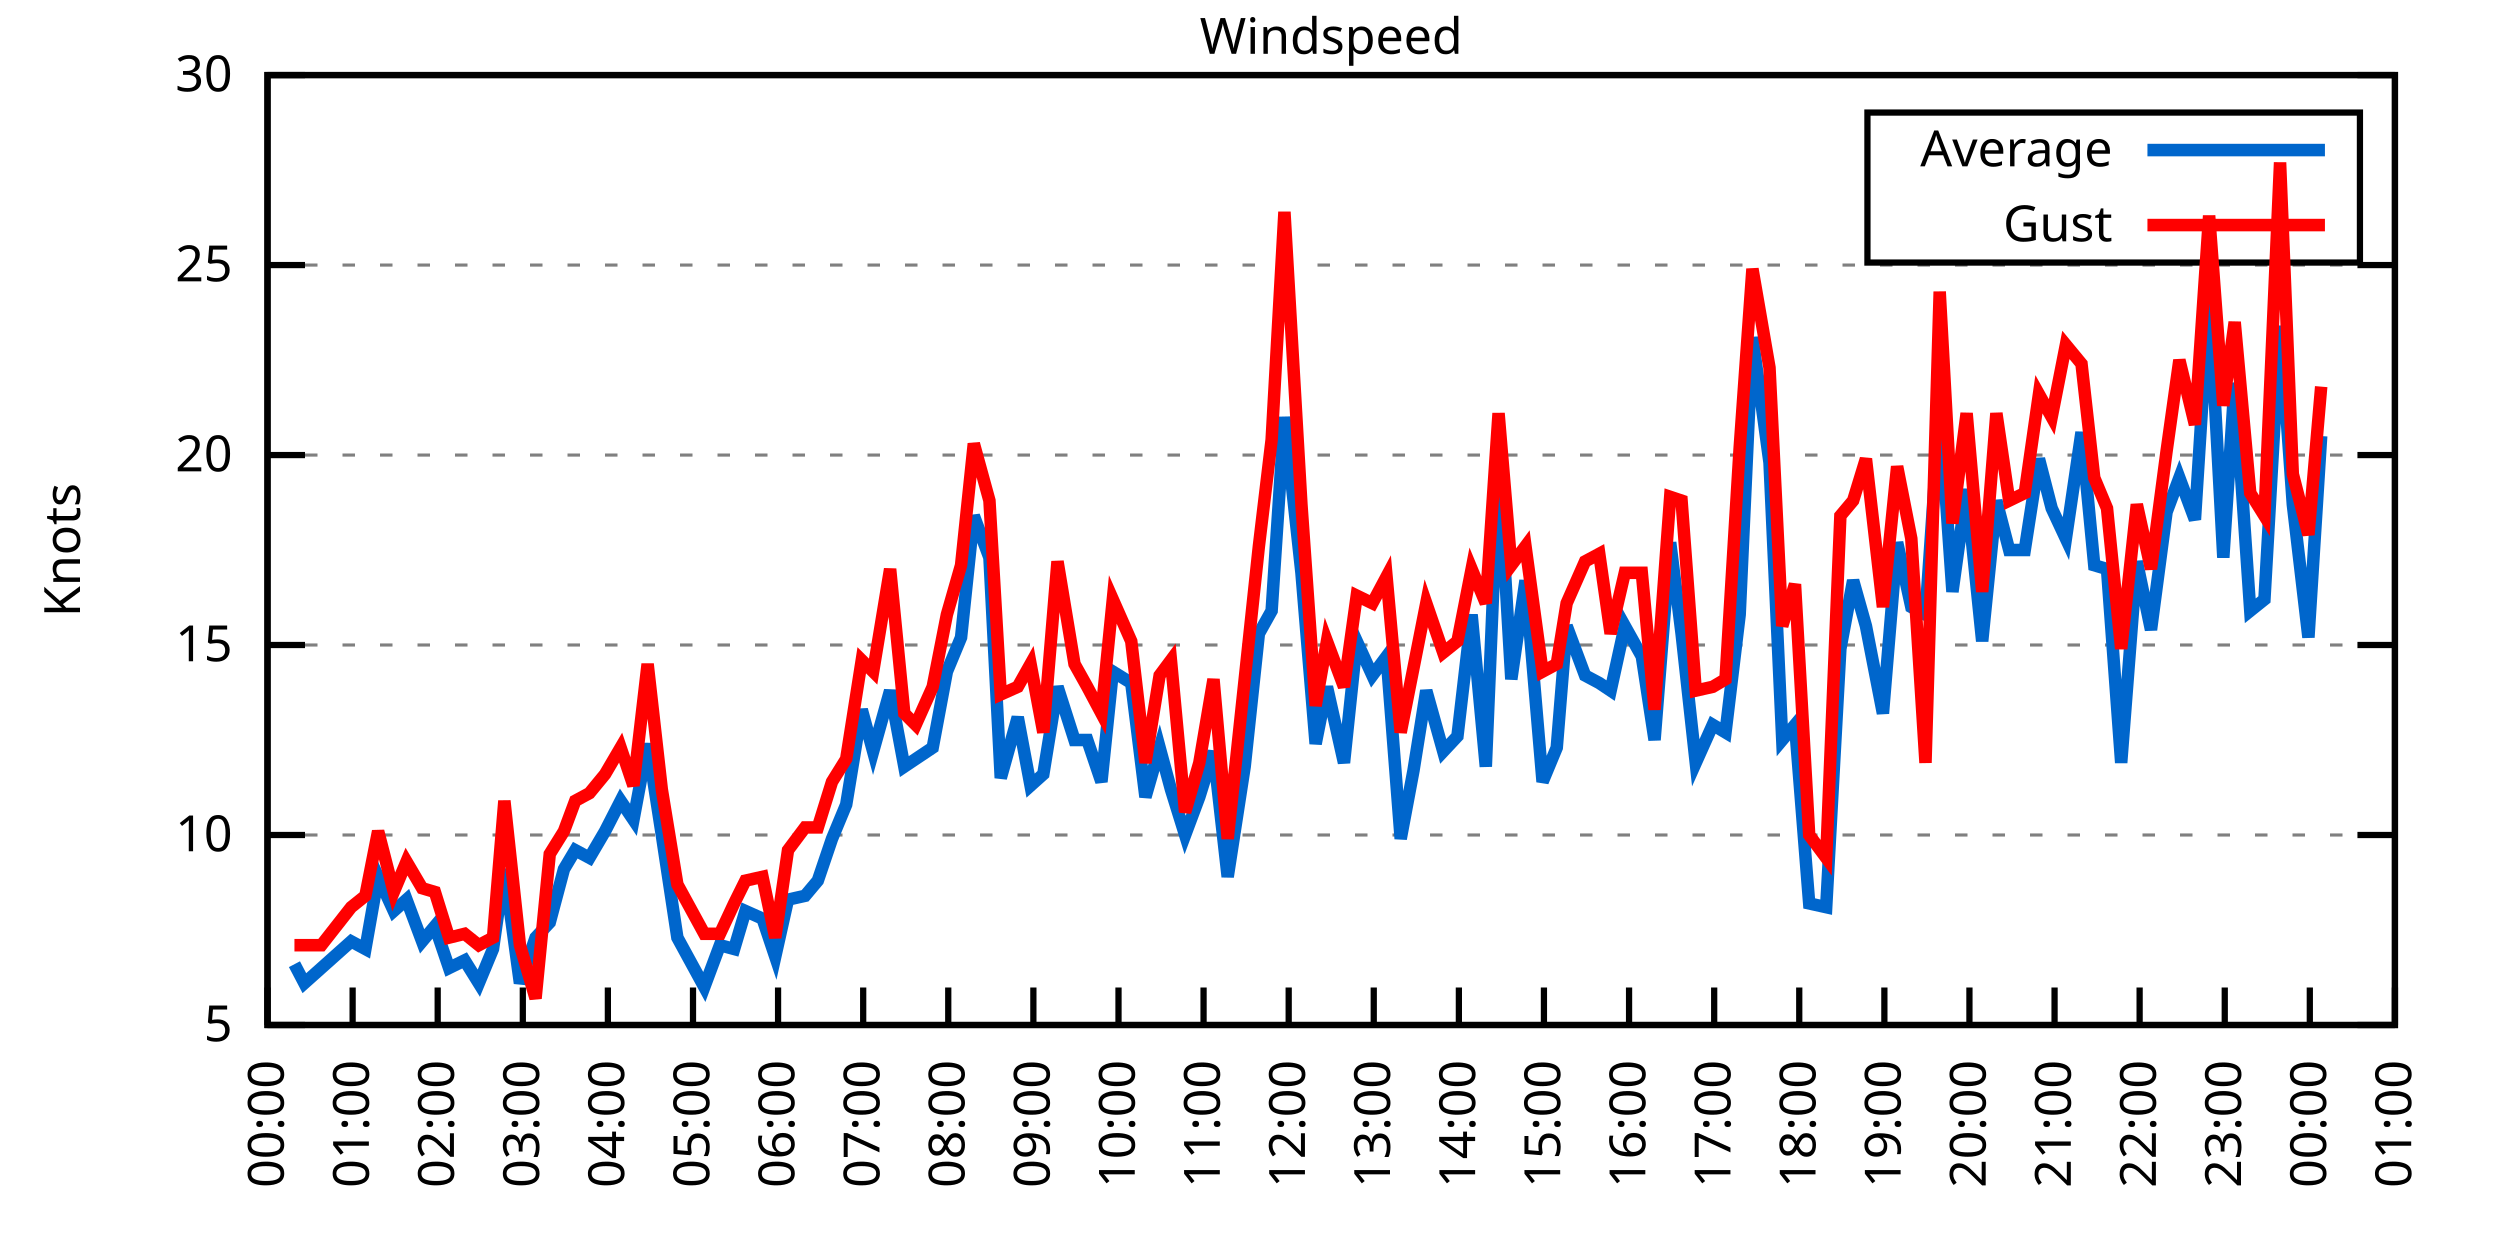
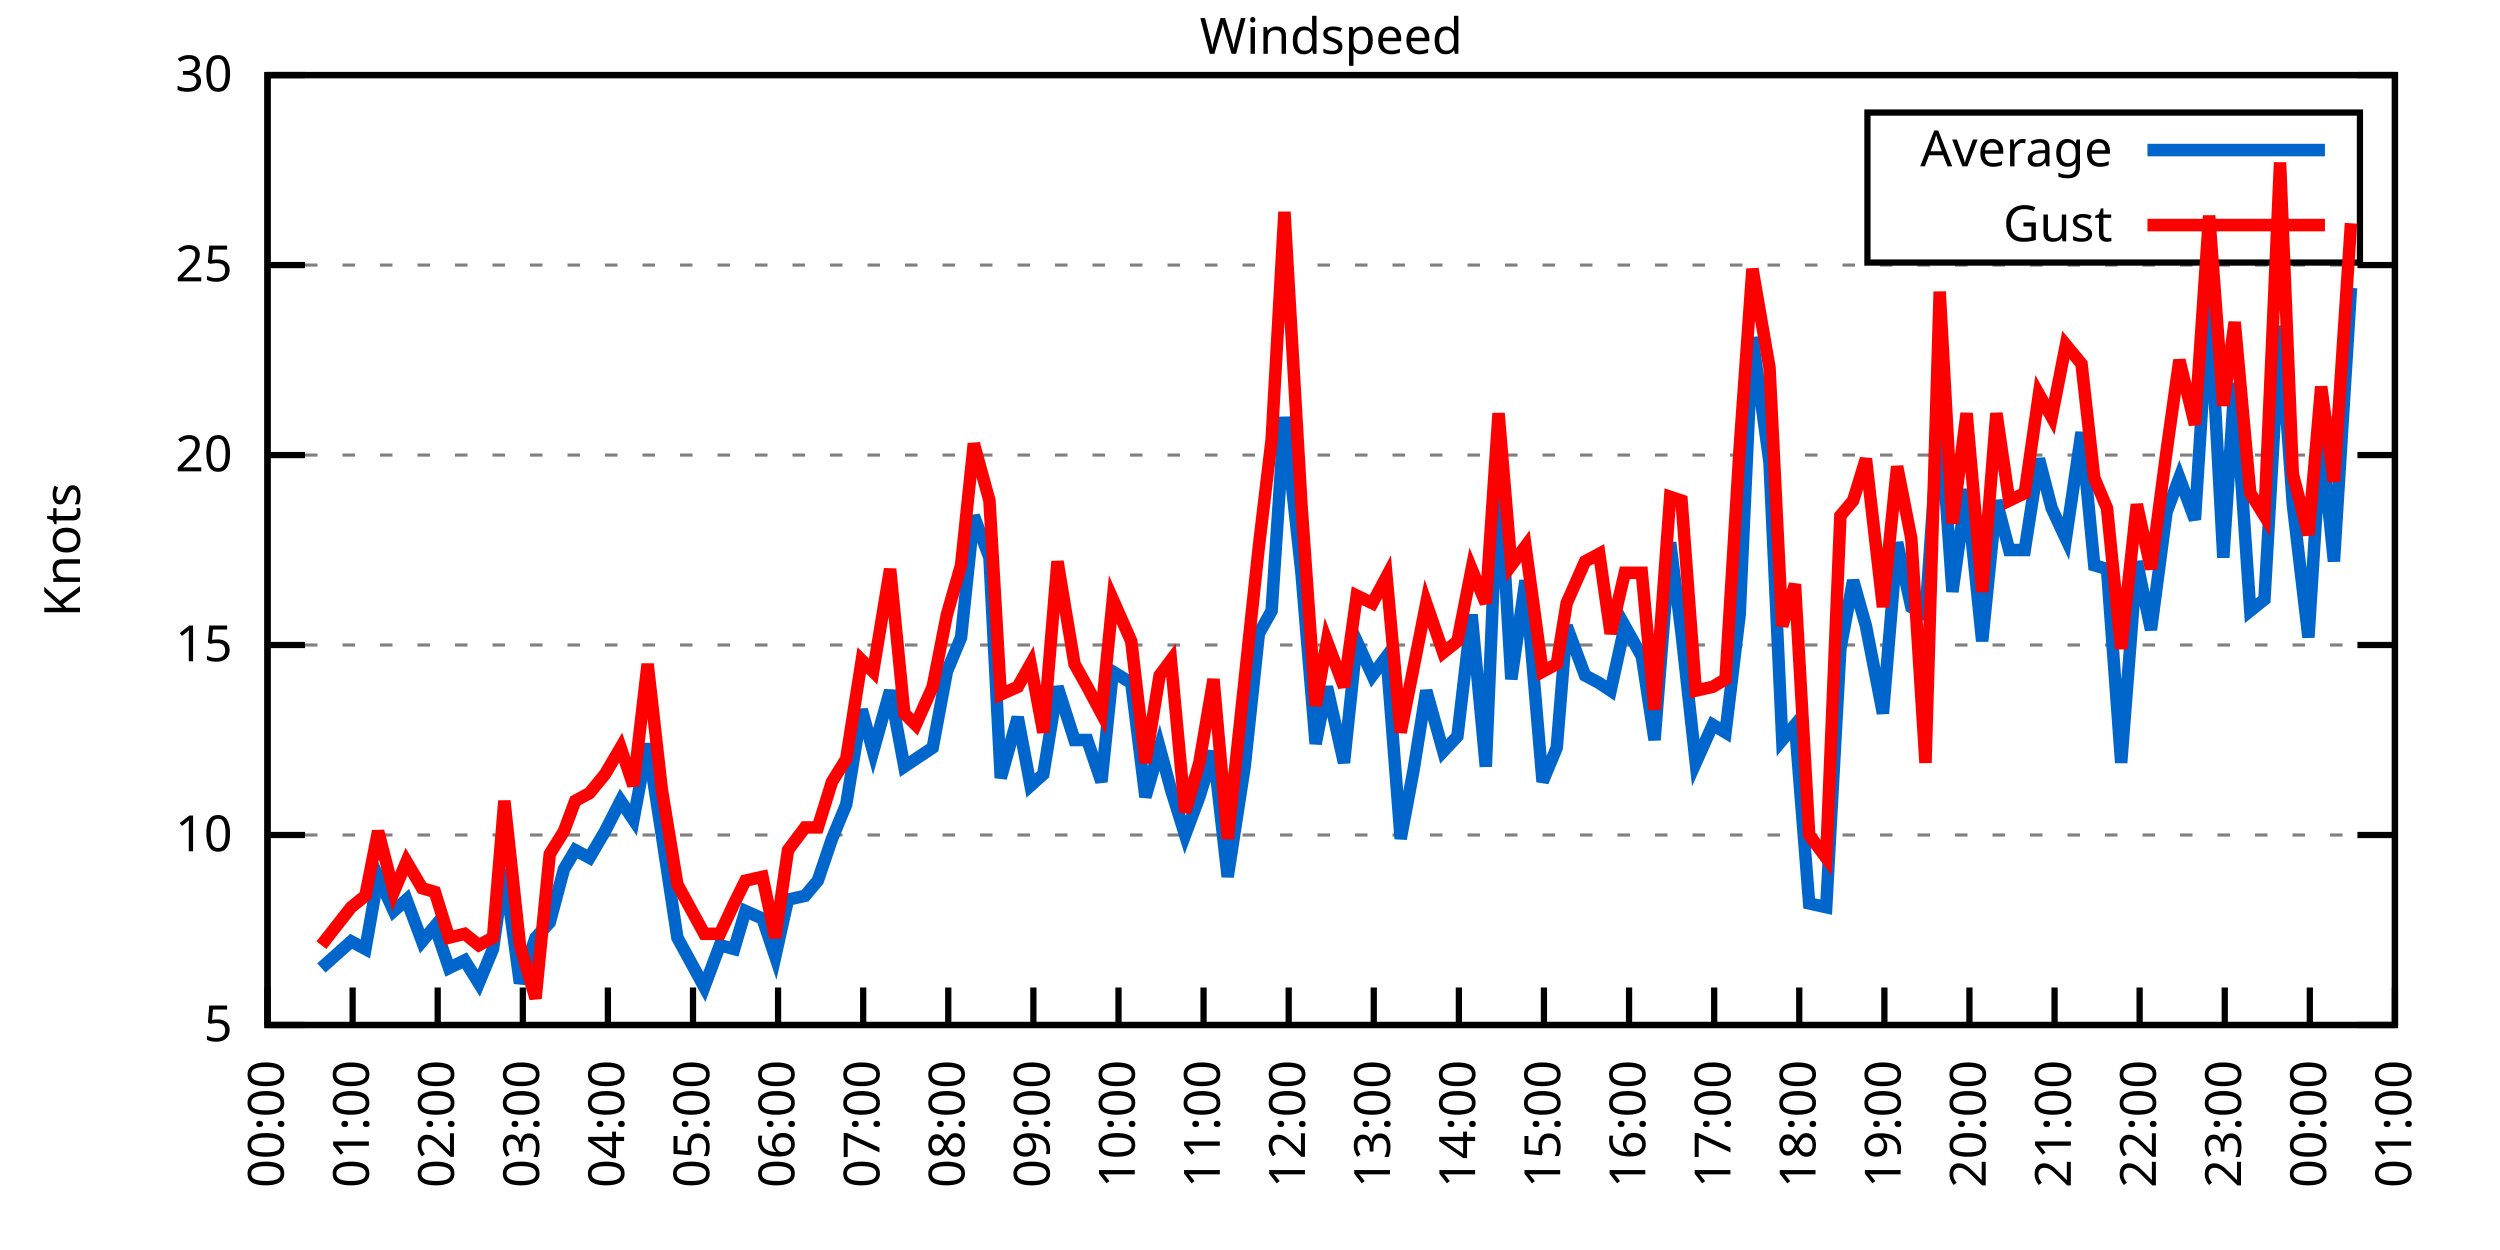
<svg xmlns="http://www.w3.org/2000/svg" xmlns:xlink="http://www.w3.org/1999/xlink" width="400" height="200" viewBox="0 0 400 200">
  <g id="gnuplot_canvas">
    <rect x="0" y="0" width="400" height="200" fill="none" />
    <defs>
      <circle id="gpDot" r="0.5" stroke-width="0.5" stroke="currentColor" />
      <path id="gpPt0" stroke-width="0.333" stroke="currentColor" d="M-1,0 h2 M0,-1 v2" />
      <path id="gpPt1" stroke-width="0.333" stroke="currentColor" d="M-1,-1 L1,1 M1,-1 L-1,1" />
      <path id="gpPt2" stroke-width="0.333" stroke="currentColor" d="M-1,0 L1,0 M0,-1 L0,1 M-1,-1 L1,1 M-1,1 L1,-1" />
      <rect id="gpPt3" stroke-width="0.333" stroke="currentColor" x="-1" y="-1" width="2" height="2" />
      <rect id="gpPt4" stroke-width="0.333" stroke="currentColor" fill="currentColor" x="-1" y="-1" width="2" height="2" />
      <circle id="gpPt5" stroke-width="0.333" stroke="currentColor" cx="0" cy="0" r="1" />
      <use xlink:href="#gpPt5" id="gpPt6" fill="currentColor" stroke="none" />
      <path id="gpPt7" stroke-width="0.333" stroke="currentColor" d="M0,-1.33 L-1.33,0.67 L1.33,0.67 z" />
      <use xlink:href="#gpPt7" id="gpPt8" fill="currentColor" stroke="none" />
      <use xlink:href="#gpPt7" id="gpPt9" stroke="currentColor" transform="rotate(180)" />
      <use xlink:href="#gpPt9" id="gpPt10" fill="currentColor" stroke="none" />
      <use xlink:href="#gpPt3" id="gpPt11" stroke="currentColor" transform="rotate(45)" />
      <use xlink:href="#gpPt11" id="gpPt12" fill="currentColor" stroke="none" />
      <path id="gpPt13" stroke-width="0.333" stroke="currentColor" d="M0,1.330 L1.265,0.411 L0.782,-1.067 L-0.782,-1.076 L-1.265,0.411 z" />
      <use xlink:href="#gpPt13" id="gpPt14" fill="currentColor" stroke="none" />
      <filter id="textbox" filterUnits="objectBoundingBox" x="0" y="0" height="1" width="1">
        <feFlood flood-color="white" flood-opacity="1" result="bgnd" />
        <feComposite in="SourceGraphic" in2="bgnd" operator="atop" />
      </filter>
      <filter id="greybox" filterUnits="objectBoundingBox" x="0" y="0" height="1" width="1">
        <feFlood flood-color="lightgrey" flood-opacity="1" result="grey" />
        <feComposite in="SourceGraphic" in2="grey" operator="atop" />
      </filter>
    </defs>
    <g fill="none" color="white" stroke="currentColor" stroke-width="1.00" stroke-linecap="butt" stroke-linejoin="miter">
</g>
    <g fill="none" color="black" stroke="currentColor" stroke-width="1.00" stroke-linecap="butt" stroke-linejoin="miter">
      <g stroke="none" shape-rendering="crispEdges">
        <polygon fill="rgb(255, 255, 255)" points="42.80,164.00 383.18,164.00 383.18,12.02 42.80,12.02 " />
      </g>
    </g>
    <g fill="none" color="black" stroke="currentColor" stroke-width="1.00" stroke-linecap="butt" stroke-linejoin="miter">
</g>
    <g fill="none" color="black" stroke="black" stroke-width="0.50" stroke-linecap="butt" stroke-linejoin="miter">
</g>
    <g fill="none" color="gray" stroke="currentColor" stroke-width="0.50" stroke-linecap="butt" stroke-linejoin="miter">
      <path stroke="gray" stroke-dasharray="2,4" class="gridline" d="M42.80,164.00 L383.19,164.00  " />
    </g>
    <g fill="none" color="gray" stroke="gray" stroke-width="1.00" stroke-linecap="butt" stroke-linejoin="miter">
</g>
    <g fill="none" color="black" stroke="currentColor" stroke-width="1.00" stroke-linecap="butt" stroke-linejoin="miter">
      <path stroke="black" d="M42.80,164.00 L48.80,164.00 M383.19,164.00 L377.19,164.00  " />
      <g transform="translate(37.20,166.60)" stroke="none" fill="black" font-family="Sans" font-size="8.00" text-anchor="end">
        <text>
          <tspan font-family="Sans"> 5</tspan>
        </text>
      </g>
    </g>
    <g fill="none" color="black" stroke="currentColor" stroke-width="1.00" stroke-linecap="butt" stroke-linejoin="miter">
</g>
    <g fill="none" color="black" stroke="black" stroke-width="0.50" stroke-linecap="butt" stroke-linejoin="miter">
</g>
    <g fill="none" color="gray" stroke="currentColor" stroke-width="0.50" stroke-linecap="butt" stroke-linejoin="miter">
      <path stroke="gray" stroke-dasharray="2,4" class="gridline" d="M42.80,133.60 L383.19,133.60  " />
    </g>
    <g fill="none" color="gray" stroke="gray" stroke-width="1.00" stroke-linecap="butt" stroke-linejoin="miter">
</g>
    <g fill="none" color="black" stroke="currentColor" stroke-width="1.00" stroke-linecap="butt" stroke-linejoin="miter">
      <path stroke="black" d="M42.80,133.60 L48.80,133.60 M383.19,133.60 L377.19,133.60  " />
      <g transform="translate(37.20,136.20)" stroke="none" fill="black" font-family="Sans" font-size="8.00" text-anchor="end">
        <text>
          <tspan font-family="Sans"> 10</tspan>
        </text>
      </g>
    </g>
    <g fill="none" color="black" stroke="currentColor" stroke-width="1.00" stroke-linecap="butt" stroke-linejoin="miter">
</g>
    <g fill="none" color="black" stroke="black" stroke-width="0.50" stroke-linecap="butt" stroke-linejoin="miter">
</g>
    <g fill="none" color="gray" stroke="currentColor" stroke-width="0.50" stroke-linecap="butt" stroke-linejoin="miter">
      <path stroke="gray" stroke-dasharray="2,4" class="gridline" d="M42.80,103.20 L383.19,103.20  " />
    </g>
    <g fill="none" color="gray" stroke="gray" stroke-width="1.00" stroke-linecap="butt" stroke-linejoin="miter">
</g>
    <g fill="none" color="black" stroke="currentColor" stroke-width="1.00" stroke-linecap="butt" stroke-linejoin="miter">
      <path stroke="black" d="M42.80,103.20 L48.80,103.20 M383.19,103.20 L377.19,103.20  " />
      <g transform="translate(37.20,105.80)" stroke="none" fill="black" font-family="Sans" font-size="8.00" text-anchor="end">
        <text>
          <tspan font-family="Sans"> 15</tspan>
        </text>
      </g>
    </g>
    <g fill="none" color="black" stroke="currentColor" stroke-width="1.00" stroke-linecap="butt" stroke-linejoin="miter">
</g>
    <g fill="none" color="black" stroke="black" stroke-width="0.50" stroke-linecap="butt" stroke-linejoin="miter">
</g>
    <g fill="none" color="gray" stroke="currentColor" stroke-width="0.50" stroke-linecap="butt" stroke-linejoin="miter">
      <path stroke="gray" stroke-dasharray="2,4" class="gridline" d="M42.80,72.81 L383.19,72.81  " />
    </g>
    <g fill="none" color="gray" stroke="gray" stroke-width="1.00" stroke-linecap="butt" stroke-linejoin="miter">
</g>
    <g fill="none" color="black" stroke="currentColor" stroke-width="1.00" stroke-linecap="butt" stroke-linejoin="miter">
      <path stroke="black" d="M42.80,72.81 L48.80,72.81 M383.19,72.81 L377.19,72.81  " />
      <g transform="translate(37.20,75.41)" stroke="none" fill="black" font-family="Sans" font-size="8.00" text-anchor="end">
        <text>
          <tspan font-family="Sans"> 20</tspan>
        </text>
      </g>
    </g>
    <g fill="none" color="black" stroke="currentColor" stroke-width="1.00" stroke-linecap="butt" stroke-linejoin="miter">
</g>
    <g fill="none" color="black" stroke="black" stroke-width="0.50" stroke-linecap="butt" stroke-linejoin="miter">
</g>
    <g fill="none" color="gray" stroke="currentColor" stroke-width="0.50" stroke-linecap="butt" stroke-linejoin="miter">
      <path stroke="gray" stroke-dasharray="2,4" class="gridline" d="M42.80,42.41 L383.19,42.41  " />
    </g>
    <g fill="none" color="gray" stroke="gray" stroke-width="1.00" stroke-linecap="butt" stroke-linejoin="miter">
</g>
    <g fill="none" color="black" stroke="currentColor" stroke-width="1.00" stroke-linecap="butt" stroke-linejoin="miter">
      <path stroke="black" d="M42.80,42.41 L48.80,42.41 M383.19,42.41 L377.19,42.41  " />
      <g transform="translate(37.20,45.01)" stroke="none" fill="black" font-family="Sans" font-size="8.00" text-anchor="end">
        <text>
          <tspan font-family="Sans"> 25</tspan>
        </text>
      </g>
    </g>
    <g fill="none" color="black" stroke="currentColor" stroke-width="1.00" stroke-linecap="butt" stroke-linejoin="miter">
</g>
    <g fill="none" color="black" stroke="black" stroke-width="0.50" stroke-linecap="butt" stroke-linejoin="miter">
</g>
    <g fill="none" color="gray" stroke="currentColor" stroke-width="0.50" stroke-linecap="butt" stroke-linejoin="miter">
      <path stroke="gray" stroke-dasharray="2,4" class="gridline" d="M42.80,12.01 L383.19,12.01  " />
    </g>
    <g fill="none" color="gray" stroke="gray" stroke-width="1.00" stroke-linecap="butt" stroke-linejoin="miter">
</g>
    <g fill="none" color="black" stroke="currentColor" stroke-width="1.00" stroke-linecap="butt" stroke-linejoin="miter">
      <path stroke="black" d="M42.80,12.01 L48.80,12.01 M383.19,12.01 L377.19,12.01  " />
      <g transform="translate(37.20,14.61)" stroke="none" fill="black" font-family="Sans" font-size="8.00" text-anchor="end">
        <text>
          <tspan font-family="Sans"> 30</tspan>
        </text>
      </g>
    </g>
    <g fill="none" color="black" stroke="currentColor" stroke-width="1.00" stroke-linecap="butt" stroke-linejoin="miter">
      <path stroke="black" d="M42.80,164.00 L42.80,158.00  " />
      <g transform="translate(45.40,169.60) rotate(270.00)" stroke="none" fill="black" font-family="Sans" font-size="8.00" text-anchor="end">
        <text>
          <tspan font-family="Sans">00:00</tspan>
        </text>
      </g>
    </g>
    <g fill="none" color="black" stroke="currentColor" stroke-width="1.00" stroke-linecap="butt" stroke-linejoin="miter">
      <path stroke="black" d="M56.42,164.00 L56.42,158.00  " />
      <g transform="translate(59.02,169.60) rotate(270.00)" stroke="none" fill="black" font-family="Sans" font-size="8.00" text-anchor="end">
        <text>
          <tspan font-family="Sans">01:00</tspan>
        </text>
      </g>
    </g>
    <g fill="none" color="black" stroke="currentColor" stroke-width="1.00" stroke-linecap="butt" stroke-linejoin="miter">
      <path stroke="black" d="M70.03,164.00 L70.03,158.00  " />
      <g transform="translate(72.63,169.60) rotate(270.00)" stroke="none" fill="black" font-family="Sans" font-size="8.00" text-anchor="end">
        <text>
          <tspan font-family="Sans">02:00</tspan>
        </text>
      </g>
    </g>
    <g fill="none" color="black" stroke="currentColor" stroke-width="1.00" stroke-linecap="butt" stroke-linejoin="miter">
      <path stroke="black" d="M83.65,164.00 L83.65,158.00  " />
      <g transform="translate(86.25,169.60) rotate(270.00)" stroke="none" fill="black" font-family="Sans" font-size="8.00" text-anchor="end">
        <text>
          <tspan font-family="Sans">03:00</tspan>
        </text>
      </g>
    </g>
    <g fill="none" color="black" stroke="currentColor" stroke-width="1.00" stroke-linecap="butt" stroke-linejoin="miter">
      <path stroke="black" d="M97.26,164.00 L97.26,158.00  " />
      <g transform="translate(99.86,169.60) rotate(270.00)" stroke="none" fill="black" font-family="Sans" font-size="8.00" text-anchor="end">
        <text>
          <tspan font-family="Sans">04:00</tspan>
        </text>
      </g>
    </g>
    <g fill="none" color="black" stroke="currentColor" stroke-width="1.00" stroke-linecap="butt" stroke-linejoin="miter">
      <path stroke="black" d="M110.88,164.00 L110.88,158.00  " />
      <g transform="translate(113.48,169.60) rotate(270.00)" stroke="none" fill="black" font-family="Sans" font-size="8.00" text-anchor="end">
        <text>
          <tspan font-family="Sans">05:00</tspan>
        </text>
      </g>
    </g>
    <g fill="none" color="black" stroke="currentColor" stroke-width="1.00" stroke-linecap="butt" stroke-linejoin="miter">
      <path stroke="black" d="M124.49,164.00 L124.49,158.00  " />
      <g transform="translate(127.09,169.60) rotate(270.00)" stroke="none" fill="black" font-family="Sans" font-size="8.00" text-anchor="end">
        <text>
          <tspan font-family="Sans">06:00</tspan>
        </text>
      </g>
    </g>
    <g fill="none" color="black" stroke="currentColor" stroke-width="1.00" stroke-linecap="butt" stroke-linejoin="miter">
      <path stroke="black" d="M138.11,164.00 L138.11,158.00  " />
      <g transform="translate(140.71,169.60) rotate(270.00)" stroke="none" fill="black" font-family="Sans" font-size="8.00" text-anchor="end">
        <text>
          <tspan font-family="Sans">07:00</tspan>
        </text>
      </g>
    </g>
    <g fill="none" color="black" stroke="currentColor" stroke-width="1.00" stroke-linecap="butt" stroke-linejoin="miter">
      <path stroke="black" d="M151.72,164.00 L151.72,158.00  " />
      <g transform="translate(154.32,169.60) rotate(270.00)" stroke="none" fill="black" font-family="Sans" font-size="8.00" text-anchor="end">
        <text>
          <tspan font-family="Sans">08:00</tspan>
        </text>
      </g>
    </g>
    <g fill="none" color="black" stroke="currentColor" stroke-width="1.00" stroke-linecap="butt" stroke-linejoin="miter">
      <path stroke="black" d="M165.34,164.00 L165.34,158.00  " />
      <g transform="translate(167.94,169.60) rotate(270.00)" stroke="none" fill="black" font-family="Sans" font-size="8.00" text-anchor="end">
        <text>
          <tspan font-family="Sans">09:00</tspan>
        </text>
      </g>
    </g>
    <g fill="none" color="black" stroke="currentColor" stroke-width="1.00" stroke-linecap="butt" stroke-linejoin="miter">
      <path stroke="black" d="M178.96,164.00 L178.96,158.00  " />
      <g transform="translate(181.56,169.60) rotate(270.00)" stroke="none" fill="black" font-family="Sans" font-size="8.00" text-anchor="end">
        <text>
          <tspan font-family="Sans">10:00</tspan>
        </text>
      </g>
    </g>
    <g fill="none" color="black" stroke="currentColor" stroke-width="1.00" stroke-linecap="butt" stroke-linejoin="miter">
      <path stroke="black" d="M192.57,164.00 L192.57,158.00  " />
      <g transform="translate(195.17,169.60) rotate(270.00)" stroke="none" fill="black" font-family="Sans" font-size="8.00" text-anchor="end">
        <text>
          <tspan font-family="Sans">11:00</tspan>
        </text>
      </g>
    </g>
    <g fill="none" color="black" stroke="currentColor" stroke-width="1.00" stroke-linecap="butt" stroke-linejoin="miter">
      <path stroke="black" d="M206.19,164.00 L206.19,158.00  " />
      <g transform="translate(208.79,169.60) rotate(270.00)" stroke="none" fill="black" font-family="Sans" font-size="8.00" text-anchor="end">
        <text>
          <tspan font-family="Sans">12:00</tspan>
        </text>
      </g>
    </g>
    <g fill="none" color="black" stroke="currentColor" stroke-width="1.00" stroke-linecap="butt" stroke-linejoin="miter">
      <path stroke="black" d="M219.80,164.00 L219.80,158.00  " />
      <g transform="translate(222.40,169.60) rotate(270.00)" stroke="none" fill="black" font-family="Sans" font-size="8.00" text-anchor="end">
        <text>
          <tspan font-family="Sans">13:00</tspan>
        </text>
      </g>
    </g>
    <g fill="none" color="black" stroke="currentColor" stroke-width="1.00" stroke-linecap="butt" stroke-linejoin="miter">
      <path stroke="black" d="M233.42,164.00 L233.42,158.00  " />
      <g transform="translate(236.02,169.60) rotate(270.00)" stroke="none" fill="black" font-family="Sans" font-size="8.00" text-anchor="end">
        <text>
          <tspan font-family="Sans">14:00</tspan>
        </text>
      </g>
    </g>
    <g fill="none" color="black" stroke="currentColor" stroke-width="1.00" stroke-linecap="butt" stroke-linejoin="miter">
      <path stroke="black" d="M247.03,164.00 L247.03,158.00  " />
      <g transform="translate(249.63,169.60) rotate(270.00)" stroke="none" fill="black" font-family="Sans" font-size="8.00" text-anchor="end">
        <text>
          <tspan font-family="Sans">15:00</tspan>
        </text>
      </g>
    </g>
    <g fill="none" color="black" stroke="currentColor" stroke-width="1.00" stroke-linecap="butt" stroke-linejoin="miter">
      <path stroke="black" d="M260.65,164.00 L260.65,158.00  " />
      <g transform="translate(263.25,169.60) rotate(270.00)" stroke="none" fill="black" font-family="Sans" font-size="8.00" text-anchor="end">
        <text>
          <tspan font-family="Sans">16:00</tspan>
        </text>
      </g>
    </g>
    <g fill="none" color="black" stroke="currentColor" stroke-width="1.00" stroke-linecap="butt" stroke-linejoin="miter">
      <path stroke="black" d="M274.27,164.00 L274.27,158.00  " />
      <g transform="translate(276.87,169.60) rotate(270.00)" stroke="none" fill="black" font-family="Sans" font-size="8.00" text-anchor="end">
        <text>
          <tspan font-family="Sans">17:00</tspan>
        </text>
      </g>
    </g>
    <g fill="none" color="black" stroke="currentColor" stroke-width="1.00" stroke-linecap="butt" stroke-linejoin="miter">
      <path stroke="black" d="M287.88,164.00 L287.88,158.00  " />
      <g transform="translate(290.48,169.60) rotate(270.00)" stroke="none" fill="black" font-family="Sans" font-size="8.00" text-anchor="end">
        <text>
          <tspan font-family="Sans">18:00</tspan>
        </text>
      </g>
    </g>
    <g fill="none" color="black" stroke="currentColor" stroke-width="1.00" stroke-linecap="butt" stroke-linejoin="miter">
      <path stroke="black" d="M301.50,164.00 L301.50,158.00  " />
      <g transform="translate(304.10,169.60) rotate(270.00)" stroke="none" fill="black" font-family="Sans" font-size="8.00" text-anchor="end">
        <text>
          <tspan font-family="Sans">19:00</tspan>
        </text>
      </g>
    </g>
    <g fill="none" color="black" stroke="currentColor" stroke-width="1.00" stroke-linecap="butt" stroke-linejoin="miter">
      <path stroke="black" d="M315.11,164.00 L315.11,158.00  " />
      <g transform="translate(317.71,169.60) rotate(270.00)" stroke="none" fill="black" font-family="Sans" font-size="8.00" text-anchor="end">
        <text>
          <tspan font-family="Sans">20:00</tspan>
        </text>
      </g>
    </g>
    <g fill="none" color="black" stroke="currentColor" stroke-width="1.00" stroke-linecap="butt" stroke-linejoin="miter">
      <path stroke="black" d="M328.73,164.00 L328.73,158.00  " />
      <g transform="translate(331.33,169.60) rotate(270.00)" stroke="none" fill="black" font-family="Sans" font-size="8.00" text-anchor="end">
        <text>
          <tspan font-family="Sans">21:00</tspan>
        </text>
      </g>
    </g>
    <g fill="none" color="black" stroke="currentColor" stroke-width="1.00" stroke-linecap="butt" stroke-linejoin="miter">
      <path stroke="black" d="M342.34,164.00 L342.34,158.00  " />
      <g transform="translate(344.94,169.60) rotate(270.00)" stroke="none" fill="black" font-family="Sans" font-size="8.00" text-anchor="end">
        <text>
          <tspan font-family="Sans">22:00</tspan>
        </text>
      </g>
    </g>
    <g fill="none" color="black" stroke="currentColor" stroke-width="1.00" stroke-linecap="butt" stroke-linejoin="miter">
      <path stroke="black" d="M355.96,164.00 L355.96,158.00  " />
      <g transform="translate(358.56,169.60) rotate(270.00)" stroke="none" fill="black" font-family="Sans" font-size="8.00" text-anchor="end">
        <text>
          <tspan font-family="Sans">23:00</tspan>
        </text>
      </g>
    </g>
    <g fill="none" color="black" stroke="currentColor" stroke-width="1.00" stroke-linecap="butt" stroke-linejoin="miter">
      <path stroke="black" d="M369.57,164.00 L369.57,158.00  " />
      <g transform="translate(372.17,169.60) rotate(270.00)" stroke="none" fill="black" font-family="Sans" font-size="8.00" text-anchor="end">
        <text>
          <tspan font-family="Sans">00:00</tspan>
        </text>
      </g>
    </g>
    <g fill="none" color="black" stroke="currentColor" stroke-width="1.00" stroke-linecap="butt" stroke-linejoin="miter">
      <path stroke="black" d="M383.19,164.00 L383.19,158.00  " />
      <g transform="translate(385.79,169.60) rotate(270.00)" stroke="none" fill="black" font-family="Sans" font-size="8.00" text-anchor="end">
        <text>
          <tspan font-family="Sans">01:00</tspan>
        </text>
      </g>
    </g>
    <g fill="none" color="black" stroke="currentColor" stroke-width="1.00" stroke-linecap="butt" stroke-linejoin="miter">
</g>
    <g fill="none" color="black" stroke="currentColor" stroke-width="1.00" stroke-linecap="butt" stroke-linejoin="miter">
      <path stroke="black" d="M42.80,12.01 L42.80,164.00 L383.19,164.00 L383.19,12.01 L42.80,12.01 Z  " />
    </g>
    <g fill="none" color="black" stroke="currentColor" stroke-width="1.00" stroke-linecap="butt" stroke-linejoin="miter">
</g>
    <g fill="none" color="black" stroke="currentColor" stroke-width="1.00" stroke-linecap="butt" stroke-linejoin="miter">
      <path stroke="black" d="M298.79,42.01 L298.79,18.01 L377.59,18.01 L377.59,42.01 L298.79,42.01 Z  " />
    </g>
    <g id="Windspeed_plot_1">
      <g fill="none" color="white" stroke="black" stroke-width="2.00" stroke-linecap="butt" stroke-linejoin="miter">
</g>
      <g fill="none" color="black" stroke="currentColor" stroke-width="2.00" stroke-linecap="butt" stroke-linejoin="miter">
        <g transform="translate(337.99,26.61)" stroke="none" fill="black" font-family="Sans" font-size="8.00" text-anchor="end">
          <text>
            <tspan font-family="Sans">Average</tspan>
          </text>
        </g>
      </g>
      <g fill="none" color="black" stroke="currentColor" stroke-width="2.00" stroke-linecap="butt" stroke-linejoin="miter">
-         <path stroke="rgb(  0, 102, 204)" d="M343.59,24.01 L371.99,24.01 M47.11,154.27 L48.70,157.31 L51.42,154.88 L56.19,150.62 L58.46,151.84 L60.50,140.29   L63.00,145.76 L65.04,143.94 L67.54,150.62 L69.58,148.19 L71.85,154.88 L74.34,153.66 L76.61,157.31 L78.88,151.84   L80.70,139.07 L83.19,157.31 L85.69,150.02 L87.96,147.59 L90.23,139.07 L92.04,136.03 L94.31,137.25 L96.81,132.99   L99.30,128.13 L101.35,131.17 L103.62,119.01 L105.89,133.60 L108.38,150.02 L112.69,157.92 L115.19,151.23 L117.46,151.84   L119.27,145.76 L122.00,146.98 L124.04,153.06 L126.08,143.94 L128.81,143.33 L130.85,140.90 L133.12,134.21 L135.39,128.74   L137.88,113.54 L139.70,120.23 L142.42,110.50 L144.69,122.66 L146.51,121.44 L149.23,119.62 L151.50,107.46 L153.77,101.99   L155.81,82.53 L158.31,89.22 L160.12,124.48 L162.84,114.76 L164.89,125.70 L166.93,123.87 L169.20,109.89 L171.92,118.40   L173.96,118.40 L176.23,125.09 L178.05,107.46 L181.00,109.28 L183.27,127.52 L185.54,119.62 L187.35,126.31 L189.62,133.60   L191.89,127.52 L194.16,120.23 L196.43,140.29 L199.15,122.66 L201.42,101.38 L203.46,97.73 L205.51,66.73 L208.23,91.65   L210.50,119.01 L212.31,109.89 L215.04,122.05 L217.08,102.60 L219.58,108.07 L221.85,105.03 L224.11,134.21 L226.16,123.27   L228.20,110.50 L230.92,120.23 L233.19,117.80 L235.46,98.34 L237.73,122.66 L239.77,74.02 L241.81,108.68 L244.08,92.87   L246.81,125.09 L249.08,119.62 L250.66,100.16 L253.61,108.07 L255.88,109.28 L257.70,110.50 L259.97,100.16 L262.69,105.03   L264.73,118.40 L267.23,86.79 L269.05,101.38 L271.32,122.05 L274.04,115.97 L276.08,117.19 L278.35,98.34 L280.39,53.96   L283.12,74.02 L285.16,118.40 L287.20,115.97 L289.47,144.55 L292.19,145.15 L294.46,103.81 L296.50,92.87 L298.55,100.16   L301.27,114.15 L303.54,86.79 L305.81,97.12 L308.08,98.34 L310.35,65.51 L312.39,94.69 L314.66,78.28 L317.15,102.60   L319.42,80.10 L321.47,88.00 L323.96,88.00 L326.23,73.41 L328.27,81.32 L330.54,86.18 L333.04,69.16 L335.08,90.44   L337.12,91.04 L339.39,122.05 L341.89,89.83 L344.16,100.77 L346.65,81.93 L348.70,76.45 L351.19,83.14 L353.46,47.27   L355.73,89.22 L357.55,61.25 L360.04,97.73 L362.31,95.91 L364.81,52.14 L366.85,80.71 L369.35,101.99 L371.39,69.77    " />
+         <path stroke="rgb(  0, 102, 204)" d="M343.59,24.01 L371.99,24.01 M51.42,154.88 L56.19,150.62 L58.46,151.84 L60.50,140.29 L63.00,145.76 L65.04,143.94   L67.54,150.62 L69.58,148.19 L71.85,154.88 L74.34,153.66 L76.61,157.31 L78.88,151.84 L80.70,139.07 L83.19,157.31   L85.69,150.02 L87.96,147.59 L90.23,139.07 L92.04,136.03 L94.31,137.25 L96.81,132.99 L99.30,128.13 L101.35,131.17   L103.62,119.01 L105.89,133.60 L108.38,150.02 L112.69,157.92 L115.19,151.23 L117.46,151.84 L119.27,145.76 L122.00,146.98   L124.04,153.06 L126.08,143.94 L128.81,143.33 L130.85,140.90 L133.12,134.21 L135.39,128.74 L137.88,113.54 L139.70,120.23   L142.42,110.50 L144.69,122.66 L146.51,121.44 L149.23,119.62 L151.50,107.46 L153.77,101.99 L155.81,82.53 L158.31,89.22   L160.12,124.48 L162.84,114.76 L164.89,125.70 L166.93,123.87 L169.20,109.89 L171.92,118.40 L173.96,118.40 L176.23,125.09   L178.05,107.46 L181.00,109.28 L183.27,127.52 L185.54,119.62 L187.35,126.31 L189.62,133.60 L191.89,127.52 L194.16,120.23   L196.43,140.29 L199.15,122.66 L201.42,101.38 L203.46,97.73 L205.51,66.73 L208.23,91.65 L210.50,119.01 L212.31,109.89   L215.04,122.05 L217.08,102.60 L219.58,108.07 L221.85,105.03 L224.11,134.21 L226.16,123.27 L228.20,110.50 L230.92,120.23   L233.19,117.80 L235.46,98.34 L237.73,122.66 L239.77,74.02 L241.81,108.68 L244.08,92.87 L246.81,125.09 L249.08,119.62   L250.66,100.16 L253.61,108.07 L255.88,109.28 L257.70,110.50 L259.97,100.16 L262.69,105.03 L264.73,118.40 L267.23,86.79   L269.05,101.38 L271.32,122.05 L274.04,115.97 L276.08,117.19 L278.35,98.34 L280.39,53.96 L283.12,74.02 L285.16,118.40   L287.20,115.97 L289.47,144.55 L292.19,145.15 L294.46,103.81 L296.50,92.87 L298.55,100.16 L301.27,114.15 L303.54,86.79   L305.81,97.12 L308.08,98.34 L310.35,65.51 L312.39,94.69 L314.66,78.28 L317.15,102.60 L319.42,80.10 L321.47,88.00   L323.96,88.00 L326.23,73.41 L328.27,81.32 L330.54,86.18 L333.04,69.16 L335.08,90.44 L337.12,91.04 L339.39,122.05   L341.89,89.83 L344.16,100.77 L346.65,81.93 L348.70,76.45 L351.19,83.14 L353.46,47.27 L355.73,89.22 L357.55,61.25   L360.04,97.73 L362.31,95.91 L364.81,52.14 L366.85,80.71 L369.35,101.99 L371.39,69.77 L373.43,89.83 L376.16,46.06    " />
      </g>
    </g>
    <g id="Windspeed_plot_2">
      <g fill="none" color="black" stroke="currentColor" stroke-width="2.00" stroke-linecap="butt" stroke-linejoin="miter">
        <g transform="translate(337.99,38.61)" stroke="none" fill="black" font-family="Sans" font-size="8.00" text-anchor="end">
          <text>
            <tspan font-family="Sans">Gust</tspan>
          </text>
        </g>
      </g>
      <g fill="none" color="black" stroke="currentColor" stroke-width="2.00" stroke-linecap="butt" stroke-linejoin="miter">
-         <path stroke="rgb(255,   0,   0)" d="M343.59,36.01 L371.99,36.01 M47.11,151.23 L48.70,151.23 L51.42,151.23 L56.19,145.15 L58.46,143.33 L60.50,132.99   L63.00,142.72 L65.04,137.86 L67.54,142.11 L69.58,142.72 L71.85,150.02 L74.34,149.41 L76.61,151.23 L78.88,150.02   L80.70,128.13 L83.19,151.23 L85.69,159.74 L87.96,136.64 L90.23,132.99 L92.04,128.13 L94.31,126.91 L96.81,123.87   L99.30,119.62 L101.35,125.70 L103.62,106.24 L105.89,126.31 L108.38,141.51 L112.69,149.41 L115.19,149.41 L117.46,144.55   L119.27,140.90 L122.00,140.29 L124.04,150.02 L126.08,136.03 L128.81,132.39 L130.85,132.39 L133.12,125.09 L135.39,121.44   L137.88,105.64 L139.70,107.46 L142.42,91.04 L144.69,114.15 L146.51,115.97 L149.23,109.89 L151.50,98.34 L153.77,90.44   L155.81,70.98 L158.31,80.10 L160.12,111.11 L162.84,109.89 L164.89,106.24 L166.93,117.19 L169.20,89.83 L171.92,106.24   L173.96,109.89 L176.23,114.15 L178.05,95.91 L181.00,102.60 L183.27,122.05 L185.54,108.07 L187.35,105.64 L189.62,129.95   L191.89,122.05 L194.16,108.68 L196.43,134.21 L199.15,108.68 L201.42,87.40 L203.46,70.37 L205.51,33.90 L208.23,80.71   L210.50,112.93 L212.31,102.60 L215.04,109.89 L217.08,95.30 L219.58,96.52 L221.85,92.26 L224.11,117.19 L226.16,106.85   L228.20,96.52 L230.92,104.42 L233.19,102.60 L235.46,91.04 L237.73,96.52 L239.77,66.12 L241.81,90.44 L244.08,87.40   L246.81,107.46 L249.08,106.24 L250.66,96.52 L253.61,89.83 L255.88,88.61 L257.70,101.38 L259.97,91.65 L262.69,91.65   L264.73,113.54 L267.23,79.49 L269.05,80.10 L271.32,110.50 L274.04,109.89 L276.08,108.68 L278.35,71.59 L280.39,43.02   L283.12,58.82 L285.16,100.16 L287.20,93.48 L289.47,133.60 L292.19,137.25 L294.46,82.53 L296.50,80.10 L298.55,73.41   L301.27,97.12 L303.54,74.63 L305.81,86.18 L308.08,122.05 L310.35,46.66 L312.39,83.75 L314.66,66.12 L317.15,94.69   L319.42,66.12 L321.47,80.10 L323.96,78.89 L326.23,63.08 L328.27,66.73 L330.54,55.18 L333.04,58.21 L335.08,76.45   L337.12,81.32 L339.39,103.81 L341.89,80.71 L344.16,91.04 L346.65,72.20 L348.70,57.61 L351.19,67.94 L353.46,34.50   L355.73,64.90 L357.55,51.53 L360.04,78.89 L362.31,82.53 L364.81,25.99 L366.85,75.85 L369.35,85.57 L371.39,61.86    " />
+         <path stroke="rgb(255,   0,   0)" d="M343.59,36.01 L371.99,36.01 M51.42,151.23 L56.19,145.15 L58.46,143.33 L60.50,132.99 L63.00,142.72 L65.04,137.86   L67.54,142.11 L69.58,142.72 L71.85,150.02 L74.34,149.41 L76.61,151.23 L78.88,150.02 L80.70,128.13 L83.19,151.23   L85.69,159.74 L87.96,136.64 L90.23,132.99 L92.04,128.13 L94.31,126.91 L96.81,123.87 L99.30,119.62 L101.35,125.70   L103.62,106.24 L105.89,126.31 L108.38,141.51 L112.69,149.41 L115.19,149.41 L117.46,144.55 L119.27,140.90 L122.00,140.29   L124.04,150.02 L126.08,136.03 L128.81,132.39 L130.85,132.39 L133.12,125.09 L135.39,121.44 L137.88,105.64 L139.70,107.46   L142.42,91.04 L144.69,114.15 L146.51,115.97 L149.23,109.89 L151.50,98.34 L153.77,90.44 L155.81,70.98 L158.31,80.10   L160.12,111.11 L162.84,109.89 L164.89,106.24 L166.93,117.19 L169.20,89.83 L171.92,106.24 L173.96,109.89 L176.23,114.15   L178.05,95.91 L181.00,102.60 L183.27,122.05 L185.54,108.07 L187.35,105.64 L189.62,129.95 L191.89,122.05 L194.16,108.68   L196.43,134.21 L199.15,108.68 L201.42,87.40 L203.46,70.37 L205.51,33.90 L208.23,80.71 L210.50,112.93 L212.31,102.60   L215.04,109.89 L217.08,95.30 L219.58,96.52 L221.85,92.26 L224.11,117.19 L226.16,106.85 L228.20,96.52 L230.92,104.42   L233.19,102.60 L235.46,91.04 L237.73,96.52 L239.77,66.12 L241.81,90.44 L244.08,87.40 L246.81,107.46 L249.08,106.24   L250.66,96.52 L253.61,89.83 L255.88,88.61 L257.70,101.38 L259.97,91.65 L262.69,91.65 L264.73,113.54 L267.23,79.49   L269.05,80.10 L271.32,110.50 L274.04,109.89 L276.08,108.68 L278.35,71.59 L280.39,43.02 L283.12,58.82 L285.16,100.16   L287.20,93.48 L289.47,133.60 L292.19,137.25 L294.46,82.53 L296.50,80.10 L298.55,73.41 L301.27,97.12 L303.54,74.63   L305.81,86.18 L308.08,122.05 L310.35,46.66 L312.39,83.75 L314.66,66.12 L317.15,94.69 L319.42,66.12 L321.47,80.10   L323.96,78.89 L326.23,63.08 L328.27,66.73 L330.54,55.18 L333.04,58.21 L335.08,76.45 L337.12,81.32 L339.39,103.81   L341.89,80.71 L344.16,91.04 L346.65,72.20 L348.70,57.61 L351.19,67.94 L353.46,34.50 L355.73,64.90 L357.55,51.53   L360.04,78.89 L362.31,82.53 L364.81,25.99 L366.85,75.85 L369.35,85.57 L371.39,61.86 L373.43,77.06 L376.16,35.72    " />
      </g>
    </g>
    <g fill="none" color="black" stroke="currentColor" stroke-width="2.00" stroke-linecap="butt" stroke-linejoin="miter">
</g>
    <g fill="none" color="black" stroke="black" stroke-width="1.00" stroke-linecap="butt" stroke-linejoin="miter">
</g>
    <g fill="none" color="black" stroke="currentColor" stroke-width="1.00" stroke-linecap="butt" stroke-linejoin="miter">
      <path stroke="black" d="M42.80,12.01 L42.80,164.00 L383.19,164.00 L383.19,12.01 L42.80,12.01 Z  " />
      <g transform="translate(12.80,88.01) rotate(270.00)" stroke="none" fill="black" font-family="Sans" font-size="8.00" text-anchor="middle">
        <text>
          <tspan font-family="Sans">Knots</tspan>
        </text>
      </g>
    </g>
    <g fill="none" color="black" stroke="currentColor" stroke-width="1.00" stroke-linecap="butt" stroke-linejoin="miter">
</g>
    <g fill="none" color="black" stroke="currentColor" stroke-width="1.00" stroke-linecap="butt" stroke-linejoin="miter">
      <g transform="translate(212.99,8.61)" stroke="none" fill="black" font-family="Sans" font-size="8.00" text-anchor="middle">
        <text>
          <tspan font-family="Sans">Windspeed</tspan>
        </text>
      </g>
    </g>
    <g fill="none" color="black" stroke="currentColor" stroke-width="1.00" stroke-linecap="butt" stroke-linejoin="miter">
</g>
  </g>
</svg>
